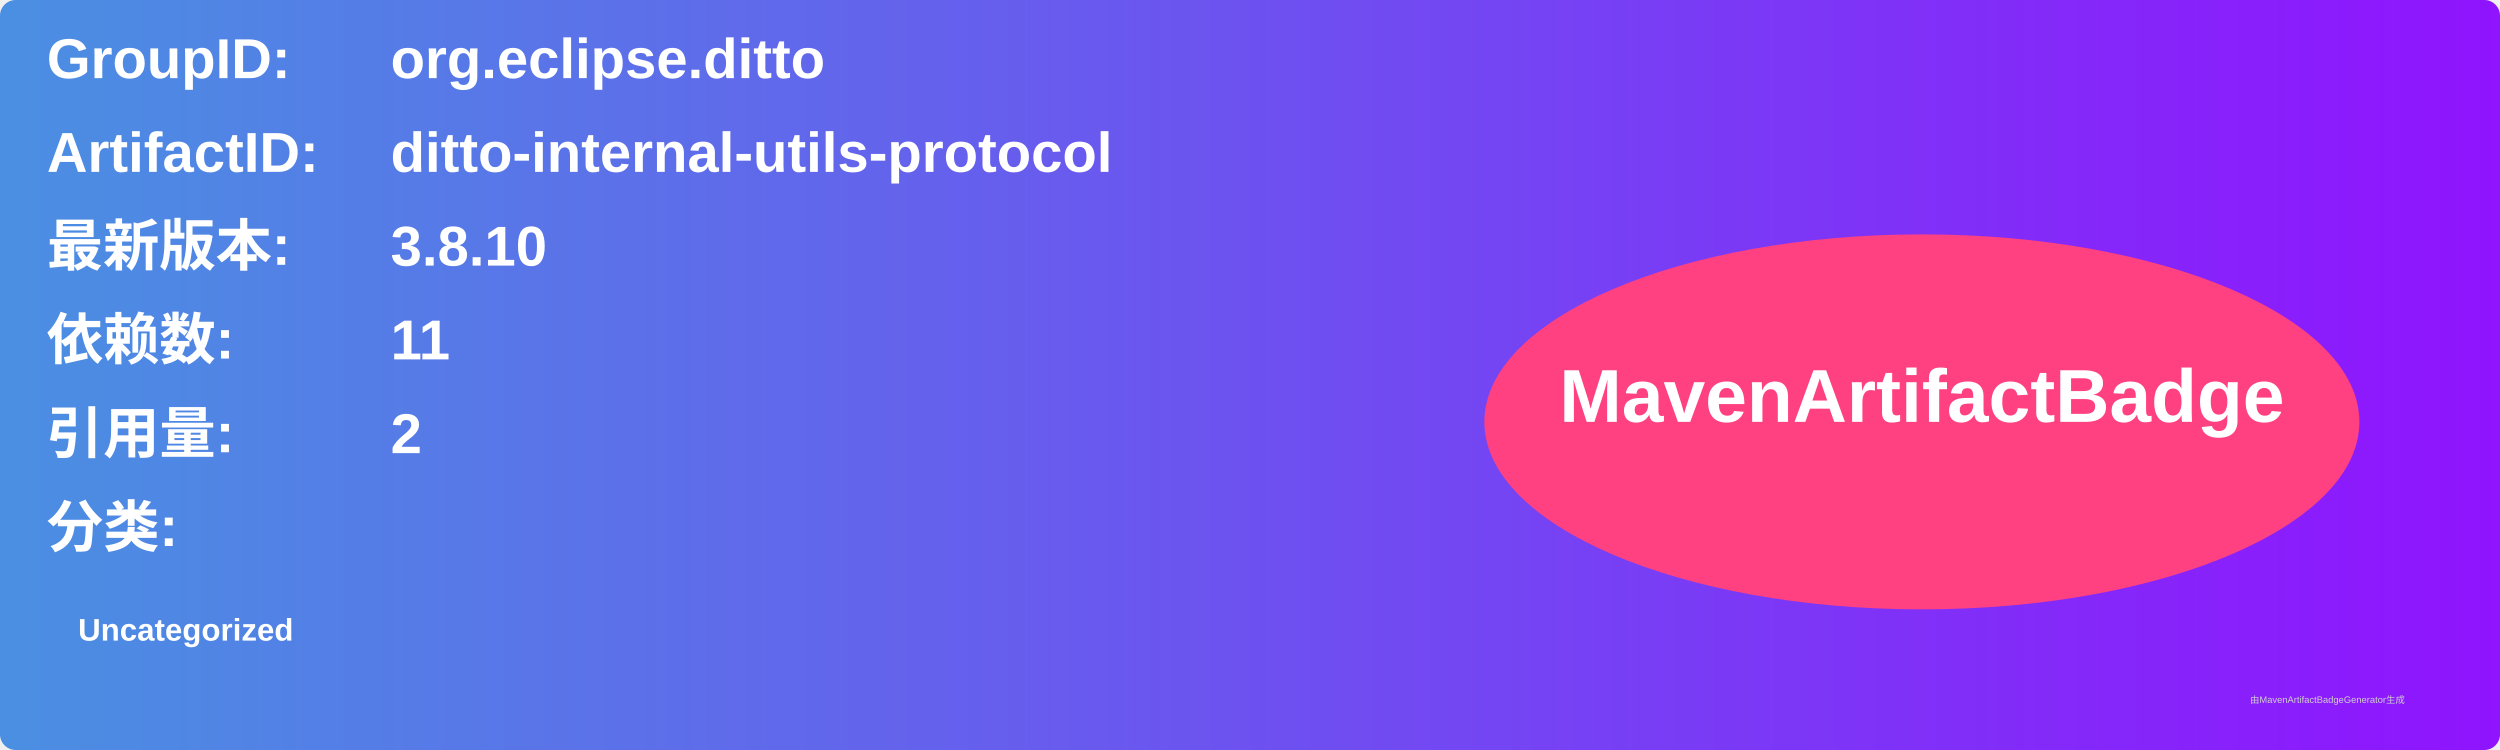
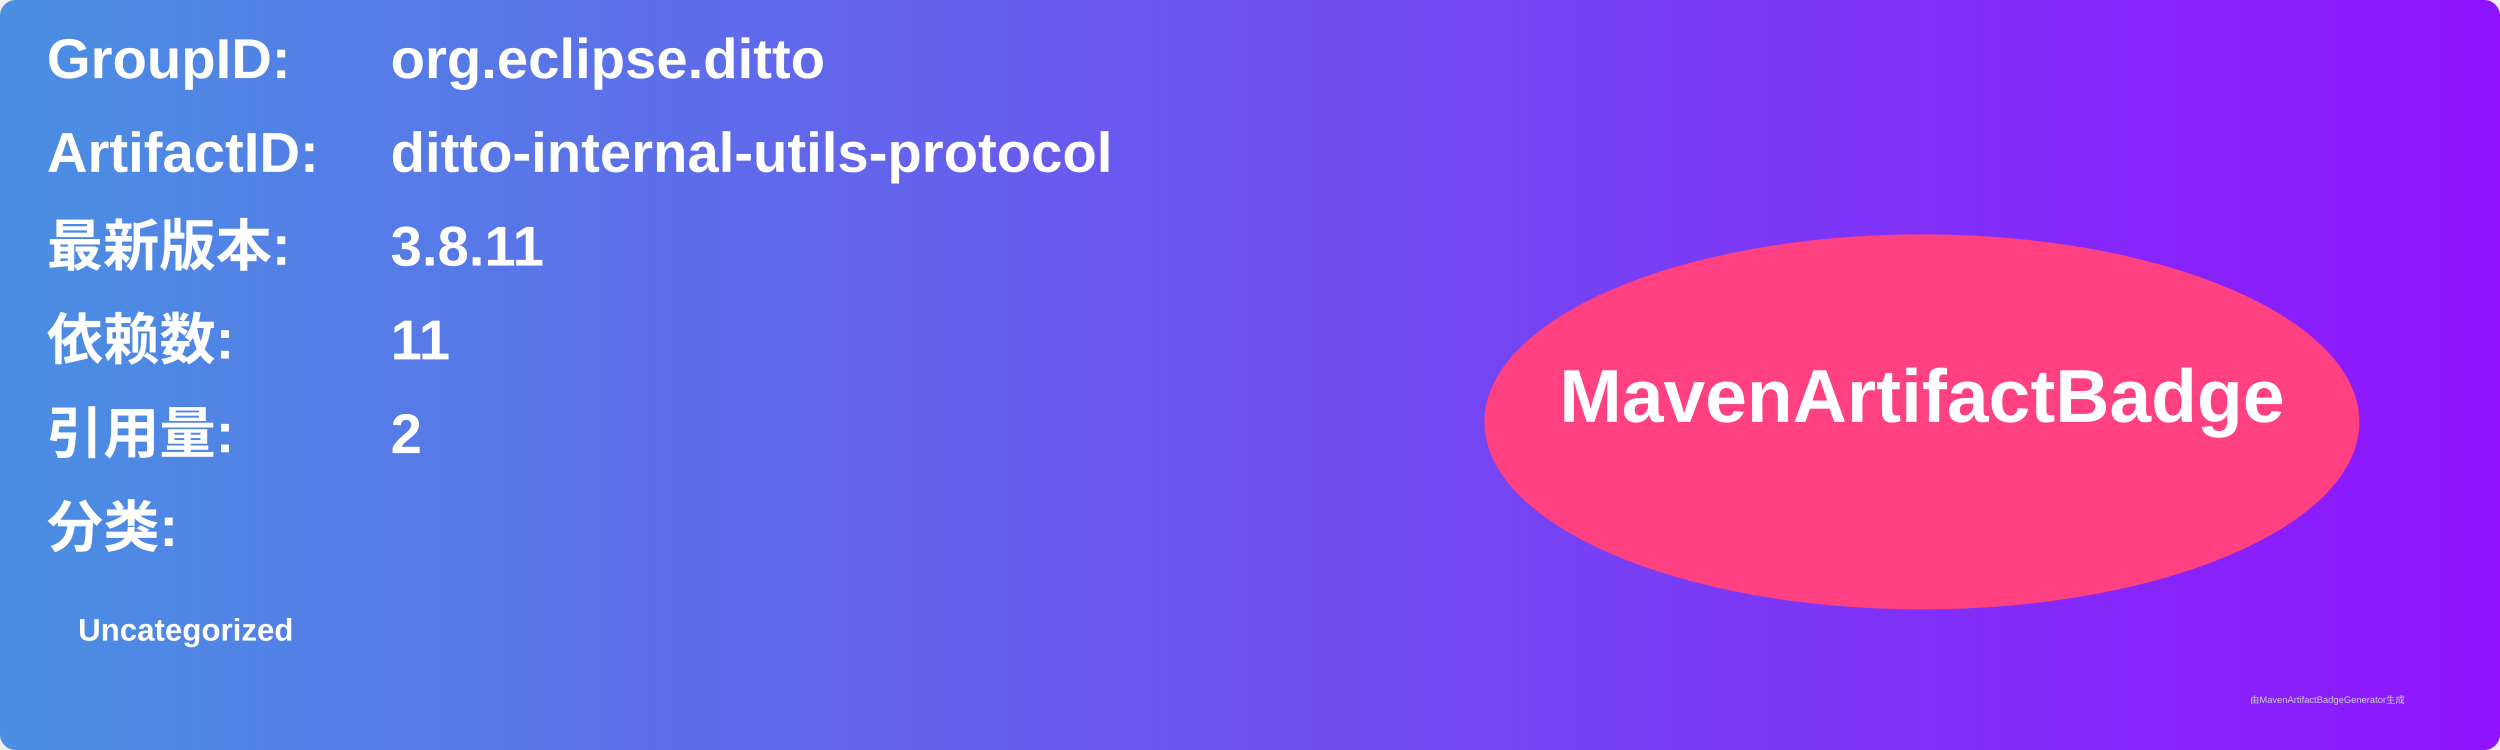
<svg xmlns="http://www.w3.org/2000/svg" width="800" height="240" viewBox="0 0 800 240">
  <linearGradient id="grad" x1="0%" y1="0%" x2="100%" y2="0%">
    <stop offset="0%" stop-color="#4a90e2" />
    <stop offset="100%" stop-color="#9013fe" />
  </linearGradient>
  <rect width="100%" height="100%" rx="5" ry="5" fill="url(#grad)" />
  <g transform="translate(15, 15)">
    <text x="0" y="10" font-family="Arial" font-size="18" fill="white" font-weight="bold" width="260">GroupID:</text>
    <text x="110" y="10" font-family="Arial" font-size="18" fill="white" font-weight="bold" width="460">org.eclipse.ditto</text>
    <text x="0" y="40" font-family="Arial" font-size="18" fill="white" font-weight="bold" width="260">ArtifactID:</text>
    <text x="110" y="40" font-family="Arial" font-size="18" fill="white" font-weight="bold" width="460">ditto-internal-utils-protocol</text>
    <text x="0" y="70" font-family="Arial" font-size="18" fill="white" font-weight="bold">最新版本:</text>
    <text x="110" y="70" font-family="Arial" font-size="18" fill="white" font-weight="bold">
-       <tspan font-weight="bold">3.8.10</tspan>
+       <tspan font-weight="bold">3.8.11</tspan>
    </text>
    <text x="0" y="100" font-family="Arial" font-size="18" fill="white" font-weight="bold">依赖数: </text>
    <text x="110" y="100" font-family="Arial" font-size="18" fill="white">
      <tspan font-weight="bold">11</tspan>
    </text>
    <text x="0" y="130" font-family="Arial" font-size="18" fill="white" font-weight="bold">引用量: </text>
    <text x="110" y="130" font-family="Arial" font-size="18" fill="white">
      <tspan font-weight="bold">2</tspan>
    </text>
    <text x="0" y="160" font-family="Arial" font-size="18" fill="white" font-weight="bold">分类:</text>
    <text x="10" y="190" font-family="Arial" font-size="10" fill="white">
      <tspan font-weight="bold">Uncategorized</tspan>
    </text>
    <ellipse cx="600" cy="120" rx="140" ry="60" fill="#ff4081" />
    <text x="600" y="120" text-anchor="middle" font-family="Arial" font-size="24" fill="white" font-weight="bold">MavenArtifactBadge</text>
  </g>
  <text x="720" y="225" font-family="Arial" font-size="3" fill="#d0d0d0">由MavenArtifactBadgeGenerator生成</text>
</svg>
